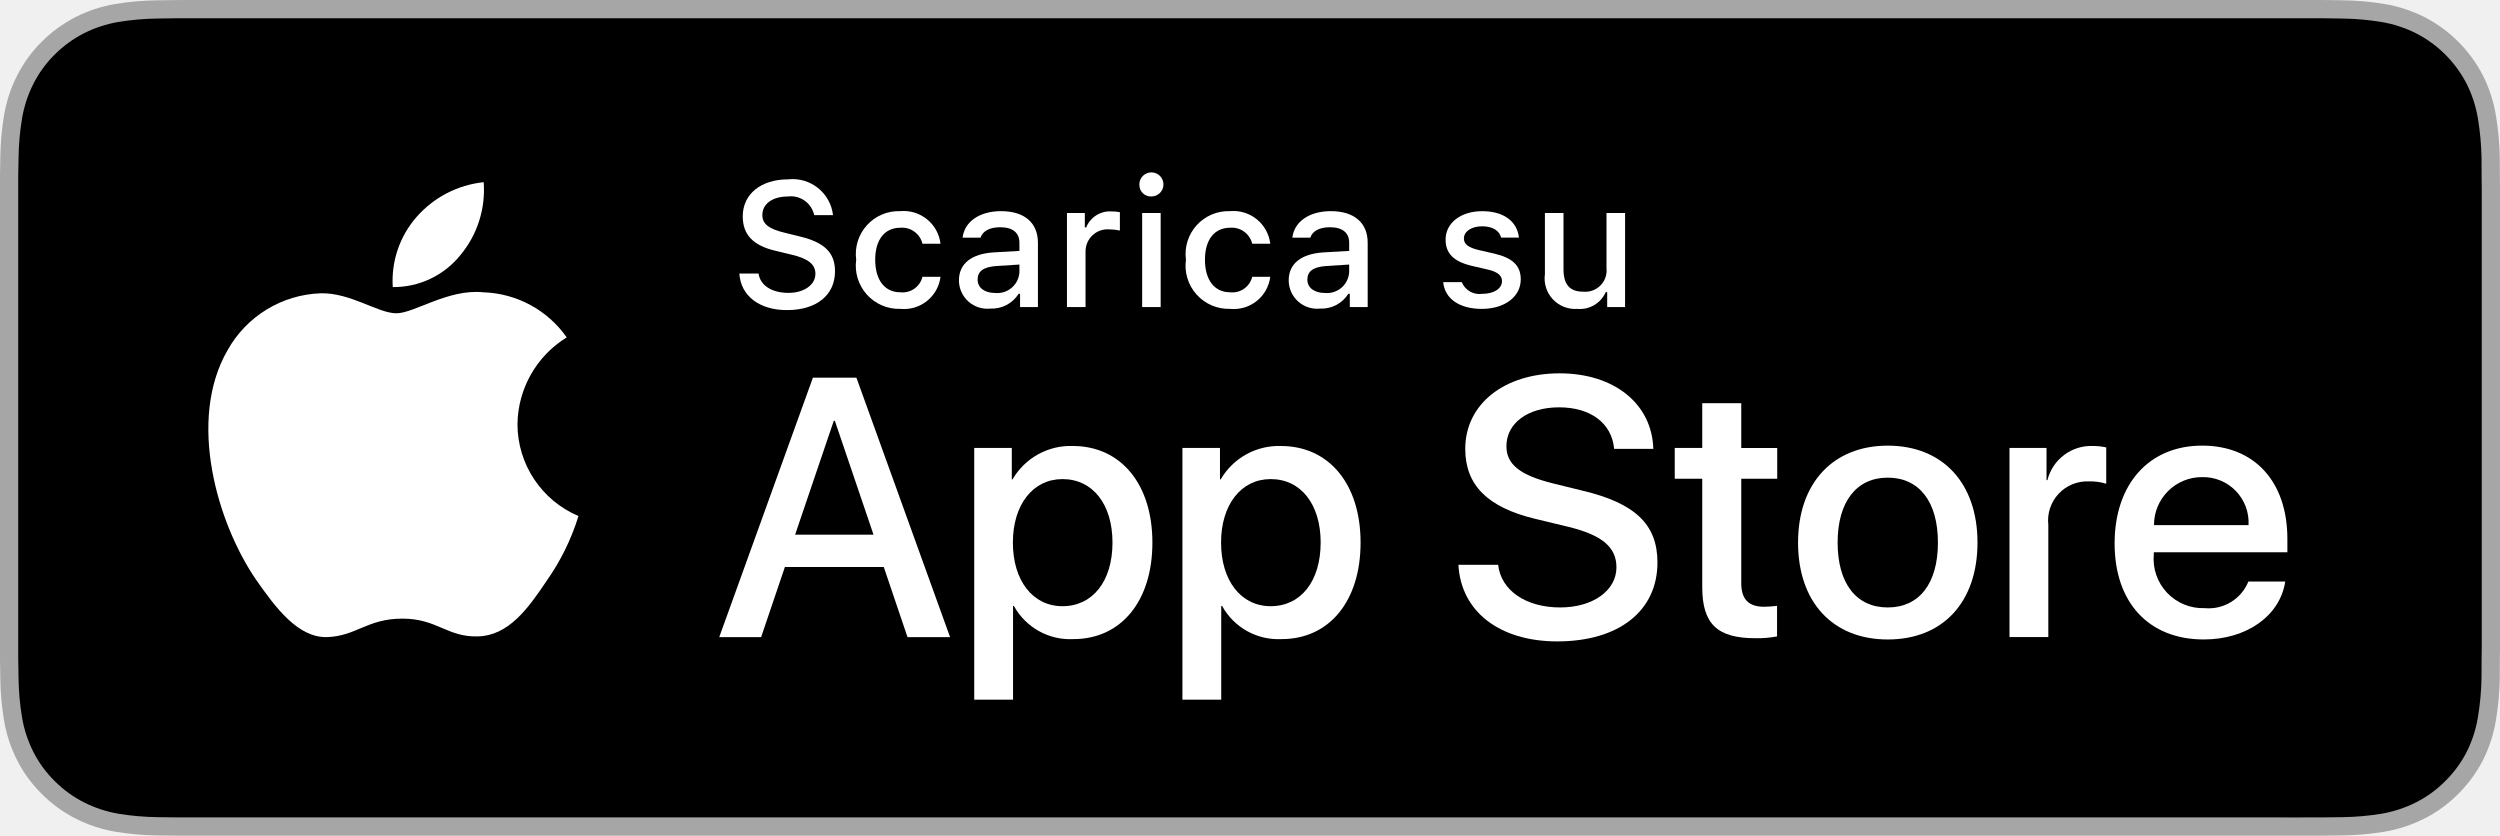
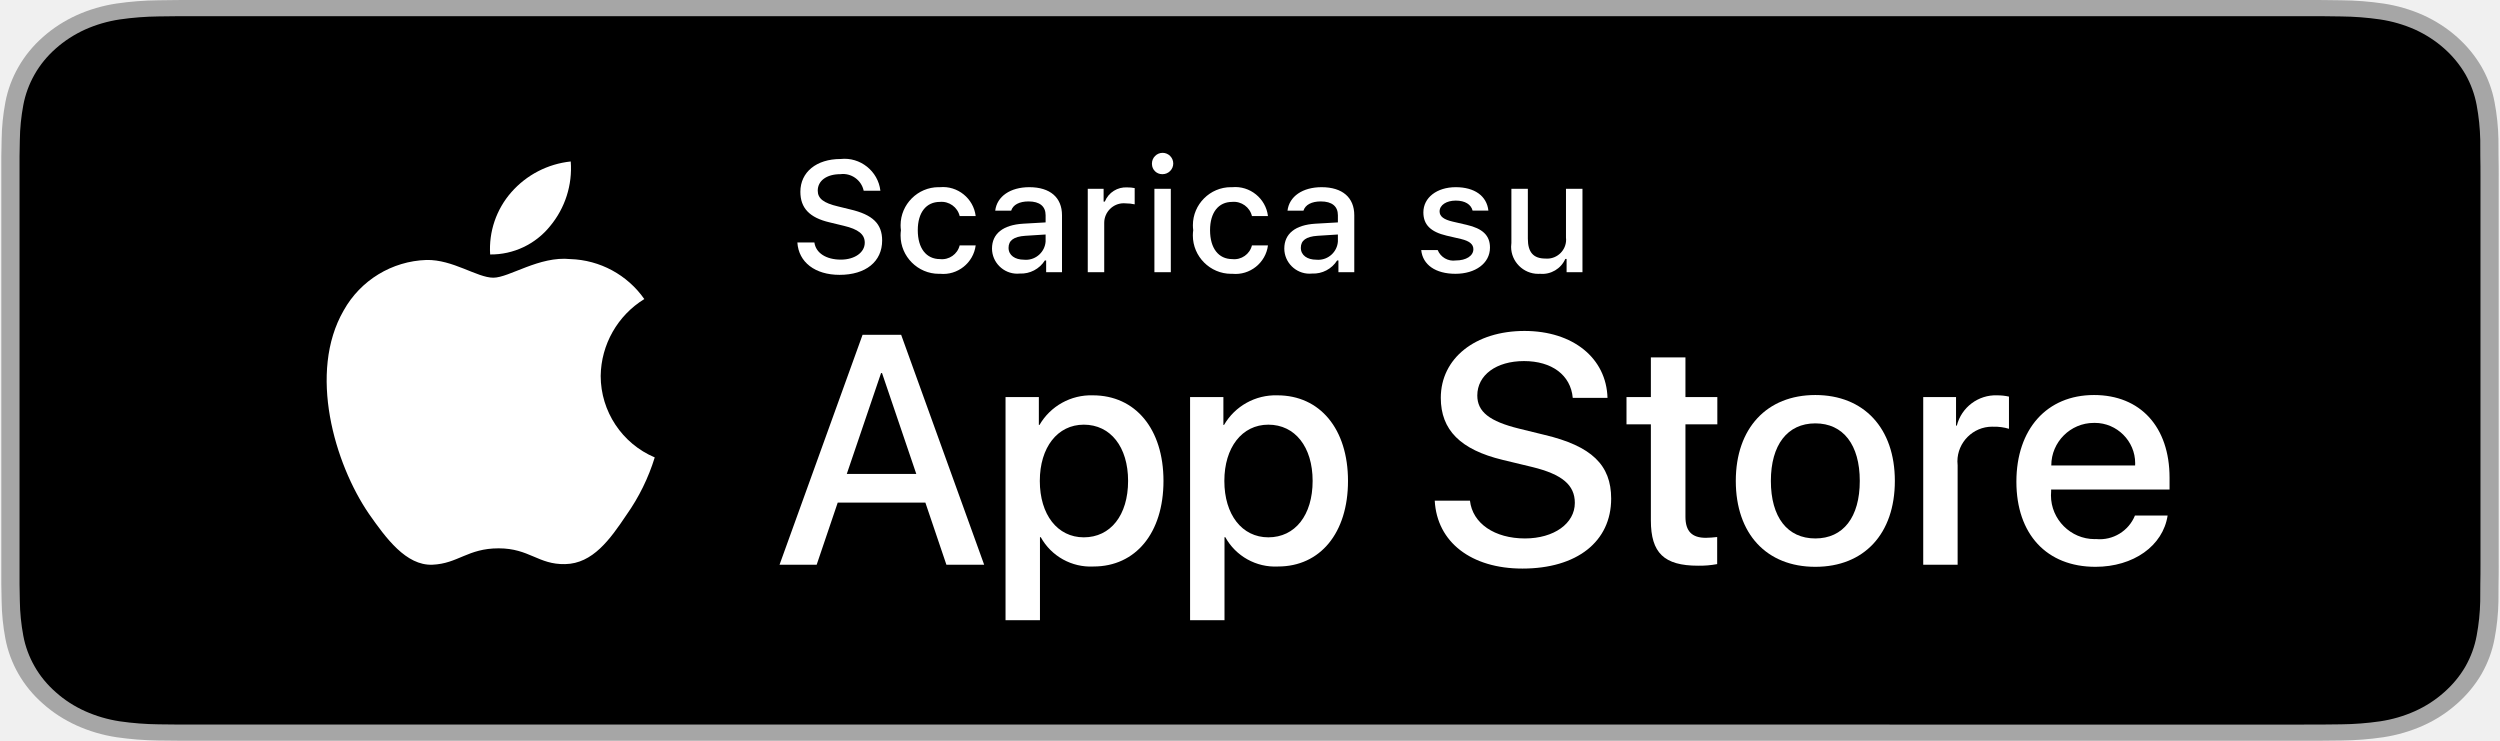
- <svg xmlns="http://www.w3.org/2000/svg" id="livetype" width="119.664" height="40" viewBox="0 0 119.664 40">
+ <svg xmlns="http://www.w3.org/2000/svg" width="100%" height="100%" viewBox="0 0 135 40" version="1.1" xml:space="preserve" style="fill-rule:evenodd;clip-rule:evenodd;stroke-linejoin:round;stroke-miterlimit:1.414;">
  <g>
    <g>
      <g>
-         <path d="M110.135,0H9.535c-.367,0-.729,0-1.095.002-.306.002-.61.008-.919.013A13.215,13.215,0,0,0,5.517.191a6.665,6.665,0,0,0-1.901.627A6.438,6.438,0,0,0,1.998,1.997,6.258,6.258,0,0,0,.819,3.618a6.601,6.601,0,0,0-.625,1.903,12.993,12.993,0,0,0-.179,2.002C.006,7.83.005,8.138,0,8.444V31.559c.005.31.006.611.015.922a12.992,12.992,0,0,0,.179,2.002,6.588,6.588,0,0,0,.625,1.904A6.208,6.208,0,0,0,1.998,38.001a6.274,6.274,0,0,0,1.619,1.179,6.701,6.701,0,0,0,1.901.631,13.455,13.455,0,0,0,2.004.177c.309.007.613.011.919.011C8.806,40,9.168,40,9.535,40H110.135c.359,0,.725,0,1.084-.002.305,0,.617-.004.922-.011a13.279,13.279,0,0,0,2-.177,6.804,6.804,0,0,0,1.908-.631,6.277,6.277,0,0,0,1.617-1.179,6.395,6.395,0,0,0,1.182-1.614,6.604,6.604,0,0,0,.619-1.904,13.506,13.506,0,0,0,.186-2.002c.004-.311.004-.611.004-.922.008-.363.008-.725.008-1.094V9.536c0-.366,0-.729-.008-1.092,0-.307,0-.614-.004-.921a13.507,13.507,0,0,0-.186-2.002,6.618,6.618,0,0,0-.619-1.903,6.466,6.466,0,0,0-2.799-2.8,6.768,6.768,0,0,0-1.908-.627,13.044,13.044,0,0,0-2-.177c-.305-.005-.617-.011-.922-.013-.359-.002-.725-.002-1.084-.002Z" style="fill: #a6a6a6" />
-         <path d="M8.445,39.125c-.305,0-.602-.004-.904-.011a12.687,12.687,0,0,1-1.869-.163,5.884,5.884,0,0,1-1.657-.548,5.406,5.406,0,0,1-1.397-1.017,5.321,5.321,0,0,1-1.021-1.397,5.722,5.722,0,0,1-.543-1.657,12.414,12.414,0,0,1-.167-1.875c-.006-.211-.015-.913-.015-.913V8.444S.882,7.753.888,7.55a12.37,12.37,0,0,1,.166-1.872,5.755,5.755,0,0,1,.543-1.662A5.373,5.373,0,0,1,2.612,2.618,5.565,5.565,0,0,1,4.014,1.595a5.823,5.823,0,0,1,1.653-.544A12.586,12.586,0,0,1,7.543.887L8.445.875H111.214l.913.013a12.385,12.385,0,0,1,1.858.163,5.938,5.938,0,0,1,1.671.548,5.594,5.594,0,0,1,2.415,2.42,5.763,5.763,0,0,1,.535,1.649,12.995,12.995,0,0,1,.174,1.887c.003.283.003.587.003.89.008.375.008.732.008,1.092V30.465c0,.363,0,.718-.008,1.075,0,.325,0,.623-.004.93a12.731,12.731,0,0,1-.171,1.853,5.739,5.739,0,0,1-.54,1.67,5.48,5.48,0,0,1-1.016,1.386,5.413,5.413,0,0,1-1.399,1.022,5.862,5.862,0,0,1-1.668.55,12.542,12.542,0,0,1-1.869.163c-.293.007-.6.011-.897.011l-1.084.002Z" />
+         <path d="M124.19,0l-113.374,0c-0.413,0 -0.821,0 -1.233,0.002c-0.345,0.002 -0.688,0.008 -1.036,0.013c-0.757,0.008 -1.512,0.067 -2.258,0.176c-0.746,0.113 -1.468,0.324 -2.143,0.627c-0.673,0.306 -1.289,0.704 -1.824,1.179c-0.538,0.474 -0.986,1.021 -1.328,1.621c-0.342,0.599 -0.58,1.241 -0.704,1.903c-0.125,0.662 -0.193,1.332 -0.202,2.002c-0.01,0.307 -0.011,0.615 -0.017,0.921l0,23.115c0.006,0.31 0.007,0.611 0.017,0.921c0.009,0.671 0.077,1.341 0.202,2.002c0.124,0.663 0.362,1.306 0.704,1.905c0.342,0.598 0.79,1.143 1.328,1.614c0.533,0.477 1.149,0.875 1.824,1.179c0.675,0.304 1.397,0.517 2.143,0.63c0.746,0.109 1.501,0.168 2.258,0.177c0.348,0.007 0.691,0.011 1.036,0.011c0.412,0.002 0.82,0.002 1.233,0.002l113.374,0c0.405,0 0.817,0 1.222,-0.002c0.343,0 0.695,-0.004 1.039,-0.011c0.755,-0.008 1.509,-0.067 2.254,-0.177c0.748,-0.114 1.473,-0.327 2.15,-0.63c0.675,-0.304 1.29,-0.702 1.823,-1.179c0.536,-0.473 0.986,-1.018 1.331,-1.614c0.341,-0.6 0.576,-1.242 0.698,-1.905c0.126,-0.661 0.196,-1.331 0.209,-2.002c0.005,-0.31 0.005,-0.611 0.005,-0.921c0.009,-0.364 0.009,-0.725 0.009,-1.094l0,-20.929c0,-0.366 0,-0.729 -0.009,-1.092c0,-0.306 0,-0.614 -0.005,-0.921c-0.013,-0.671 -0.083,-1.34 -0.209,-2.002c-0.122,-0.662 -0.358,-1.304 -0.698,-1.903c-0.695,-1.203 -1.798,-2.182 -3.154,-2.8c-0.677,-0.302 -1.402,-0.514 -2.15,-0.627c-0.745,-0.11 -1.499,-0.169 -2.254,-0.176c-0.344,-0.005 -0.696,-0.011 -1.039,-0.013c-0.405,-0.002 -0.817,-0.002 -1.222,-0.002l0,0Z" style="fill:#a6a6a6;fill-rule:nonzero;" />
+         <path d="M9.588,39.125c-0.343,0 -0.678,-0.004 -1.019,-0.011c-0.706,-0.008 -1.41,-0.062 -2.106,-0.163c-0.65,-0.099 -1.279,-0.284 -1.868,-0.548c-0.582,-0.261 -1.114,-0.605 -1.574,-1.016c-0.467,-0.407 -0.855,-0.879 -1.15,-1.397c-0.298,-0.521 -0.505,-1.08 -0.612,-1.657c-0.116,-0.62 -0.179,-1.247 -0.188,-1.875c-0.007,-0.211 -0.016,-0.913 -0.016,-0.913l0,-23.101c0,0 0.01,-0.691 0.016,-0.894c0.009,-0.628 0.071,-1.253 0.187,-1.872c0.108,-0.579 0.314,-1.139 0.612,-1.662c0.294,-0.518 0.681,-0.99 1.144,-1.398c0.464,-0.412 0.997,-0.757 1.581,-1.023c0.587,-0.263 1.215,-0.446 1.863,-0.544c0.699,-0.101 1.406,-0.156 2.114,-0.164l1.017,-0.012l115.817,0l1.029,0.013c0.702,0.007 1.402,0.061 2.095,0.162c0.655,0.099 1.289,0.284 1.883,0.548c1.169,0.535 2.121,1.381 2.722,2.42c0.293,0.52 0.496,1.076 0.603,1.649c0.117,0.624 0.182,1.255 0.196,1.887c0.003,0.283 0.003,0.588 0.003,0.89c0.009,0.375 0.009,0.732 0.009,1.092l0,20.929c0,0.363 0,0.718 -0.009,1.075c0,0.325 0,0.623 -0.005,0.93c-0.013,0.621 -0.077,1.24 -0.192,1.853c-0.105,0.581 -0.311,1.145 -0.609,1.67c-0.297,0.513 -0.683,0.98 -1.144,1.386c-0.461,0.414 -0.993,0.759 -1.577,1.022c-0.592,0.266 -1.226,0.452 -1.88,0.55c-0.697,0.101 -1.401,0.156 -2.107,0.163c-0.33,0.007 -0.675,0.011 -1.011,0.011l-1.222,0.002l-114.602,-0.002Z" style="fill-rule:nonzero;" />
      </g>
-       <g id="_Group_" data-name="&lt;Group&gt;">
-         <g id="_Group_2" data-name="&lt;Group&gt;">
-           <g id="_Group_3" data-name="&lt;Group&gt;">
-             <path id="_Path_" data-name="&lt;Path&gt;" d="M24.769,20.301a4.949,4.949,0,0,1,2.357-4.152,5.066,5.066,0,0,0-3.991-2.158c-1.679-.176-3.307,1.005-4.163,1.005-.872,0-2.19-.987-3.608-.958a5.315,5.315,0,0,0-4.473,2.728c-1.934,3.348-.491,8.269,1.361,10.976.927,1.325,2.01,2.806,3.428,2.753,1.387-.058,1.905-.884,3.579-.884,1.659,0,2.145.884,3.591.851,1.488-.024,2.426-1.331,3.321-2.669a10.962,10.962,0,0,0,1.518-3.093A4.782,4.782,0,0,1,24.769,20.301Z" style="fill: #fff" />
-             <path id="_Path_2" data-name="&lt;Path&gt;" d="M22.037,12.211a4.872,4.872,0,0,0,1.115-3.491,4.957,4.957,0,0,0-3.208,1.66,4.636,4.636,0,0,0-1.144,3.361A4.099,4.099,0,0,0,22.037,12.211Z" style="fill: #fff" />
-           </g>
+       <g id="_Group_">
+         <g id="_Group_3_">
+           <path id="_Path_" d="M32.437,20.301c0.022,-1.695 0.913,-3.265 2.356,-4.152c-0.915,-1.307 -2.396,-2.108 -3.991,-2.158c-1.679,-0.176 -3.307,1.005 -4.163,1.005c-0.872,0 -2.189,-0.988 -3.608,-0.958c-1.865,0.06 -3.566,1.097 -4.473,2.727c-1.934,3.349 -0.491,8.27 1.361,10.977c0.927,1.325 2.01,2.805 3.428,2.753c1.387,-0.058 1.905,-0.885 3.579,-0.885c1.659,0 2.145,0.885 3.591,0.852c1.489,-0.025 2.426,-1.332 3.321,-2.67c0.666,-0.944 1.178,-1.988 1.518,-3.092c-1.764,-0.746 -2.917,-2.484 -2.919,-4.399Z" style="fill:#fff;fill-rule:nonzero;" />
+           <path id="_Path_2_" d="M29.705,12.211c0.811,-0.974 1.212,-2.227 1.115,-3.491c-1.24,0.13 -2.386,0.723 -3.208,1.66c-0.812,0.924 -1.223,2.134 -1.144,3.361c1.256,0.013 2.45,-0.552 3.237,-1.53Z" style="fill:#fff;fill-rule:nonzero;" />
        </g>
        <g>
-           <path d="M42.302,27.14h-4.733l-1.137,3.356H34.427l4.483-12.418h2.083l4.483,12.418H43.438ZM38.059,25.591h3.752l-1.85-5.447h-.052Z" style="fill: #fff" />
-           <path d="M55.16,25.97c0,2.813-1.506,4.621-3.778,4.621a3.069,3.069,0,0,1-2.849-1.584h-.043v4.484h-1.858V21.442H48.43v1.506h.034a3.212,3.212,0,0,1,2.883-1.601C53.645,21.348,55.16,23.164,55.16,25.97Zm-1.91,0c0-1.833-.947-3.038-2.393-3.038-1.42,0-2.375,1.23-2.375,3.038,0,1.824.955,3.046,2.375,3.046C52.302,29.016,53.25,27.819,53.25,25.97Z" style="fill: #fff" />
-           <path d="M65.125,25.97c0,2.813-1.506,4.621-3.778,4.621a3.069,3.069,0,0,1-2.849-1.584h-.043v4.484h-1.858V21.442H58.395v1.506h.034A3.212,3.212,0,0,1,61.312,21.348C63.61,21.348,65.125,23.164,65.125,25.97Zm-1.91,0c0-1.833-.947-3.038-2.393-3.038-1.42,0-2.375,1.23-2.375,3.038,0,1.824.955,3.046,2.375,3.046C62.267,29.016,63.214,27.819,63.214,25.97Z" style="fill: #fff" />
-           <path d="M71.71,27.036c.138,1.231,1.334,2.04,2.969,2.04,1.566,0,2.693-.809,2.693-1.919,0-.964-.68-1.541-2.289-1.937l-1.609-.388c-2.28-.551-3.339-1.617-3.339-3.348,0-2.143,1.867-3.614,4.519-3.614,2.624,0,4.423,1.472,4.483,3.614h-1.876c-.112-1.239-1.137-1.987-2.634-1.987s-2.521.757-2.521,1.858c0,.878.654,1.395,2.255,1.79l1.368.336c2.548.603,3.606,1.626,3.606,3.442,0,2.323-1.851,3.778-4.794,3.778-2.754,0-4.613-1.421-4.733-3.667Z" style="fill: #fff" />
-           <path d="M83.346,19.3v2.143h1.722v1.472H83.346v4.991c0,.775.345,1.137,1.102,1.137a5.808,5.808,0,0,0,.611-.043v1.463a5.104,5.104,0,0,1-1.032.086c-1.833,0-2.548-.688-2.548-2.444V22.914H80.163V21.442H81.479V19.3Z" style="fill: #fff" />
-           <path d="M86.065,25.97c0-2.849,1.678-4.639,4.294-4.639,2.625,0,4.295,1.79,4.295,4.639,0,2.856-1.661,4.639-4.295,4.639C87.726,30.608,86.065,28.826,86.065,25.97Zm6.695,0c0-1.954-.896-3.107-2.401-3.107s-2.4,1.162-2.4,3.107c0,1.962.895,3.106,2.4,3.106S92.76,27.932,92.76,25.97Z" style="fill: #fff" />
-           <path d="M96.186,21.442h1.772v1.541h.043a2.159,2.159,0,0,1,2.178-1.636,2.866,2.866,0,0,1,.637.069v1.738a2.598,2.598,0,0,0-.835-.112,1.873,1.873,0,0,0-1.937,2.083v5.37h-1.858Z" style="fill: #fff" />
-           <path d="M109.384,27.837c-.25,1.644-1.851,2.771-3.898,2.771-2.634,0-4.269-1.765-4.269-4.596,0-2.84,1.644-4.682,4.19-4.682,2.505,0,4.08,1.721,4.08,4.466v.637h-6.395v.112a2.358,2.358,0,0,0,2.436,2.564,2.048,2.048,0,0,0,2.091-1.273Zm-6.282-2.702h4.526a2.177,2.177,0,0,0-2.221-2.298A2.292,2.292,0,0,0,103.102,25.135Z" style="fill: #fff" />
+           <path d="M49.97,27.14l-4.733,0l-1.137,3.356l-2.005,0l4.484,-12.418l2.083,0l4.483,12.418l-2.039,0l-1.136,-3.356Zm-4.243,-1.549l3.752,0l-1.85,-5.447l-0.051,0l-1.851,5.447Z" style="fill:#fff;fill-rule:nonzero;" />
+           <path d="M62.828,25.97c0,2.813 -1.506,4.621 -3.779,4.621c-1.172,0.061 -2.282,-0.556 -2.848,-1.584l-0.043,0l0,4.484l-1.859,0l0,-12.049l1.799,0l0,1.506l0.034,0c0.592,-1.022 1.702,-1.638 2.883,-1.6c2.298,0 3.813,1.816 3.813,4.622Zm-1.911,0c0,-1.833 -0.947,-3.038 -2.392,-3.038c-1.42,0 -2.375,1.23 -2.375,3.038c0,1.824 0.955,3.046 2.375,3.046c1.445,0 2.392,-1.197 2.392,-3.046Z" style="fill:#fff;fill-rule:nonzero;" />
+           <path d="M72.792,25.97c0,2.813 -1.505,4.621 -3.778,4.621c-1.173,0.061 -2.282,-0.556 -2.848,-1.584l-0.043,0l0,4.484l-1.859,0l0,-12.049l1.799,0l0,1.506l0.034,0c0.592,-1.022 1.702,-1.638 2.883,-1.6c2.298,0 3.812,1.816 3.812,4.622Zm-1.91,0c0,-1.833 -0.947,-3.038 -2.392,-3.038c-1.42,0 -2.375,1.23 -2.375,3.038c0,1.824 0.955,3.046 2.375,3.046c1.445,0 2.392,-1.197 2.392,-3.046l0,0Z" style="fill:#fff;fill-rule:nonzero;" />
+           <path d="M79.378,27.036c0.138,1.232 1.334,2.04 2.969,2.04c1.567,0 2.694,-0.808 2.694,-1.919c0,-0.964 -0.68,-1.541 -2.29,-1.936l-1.609,-0.388c-2.28,-0.551 -3.339,-1.617 -3.339,-3.348c0,-2.142 1.867,-3.614 4.519,-3.614c2.624,0 4.423,1.472 4.483,3.614l-1.876,0c-0.112,-1.239 -1.137,-1.987 -2.634,-1.987c-1.497,0 -2.521,0.757 -2.521,1.858c0,0.878 0.654,1.395 2.255,1.79l1.368,0.336c2.548,0.603 3.606,1.626 3.606,3.443c0,2.323 -1.85,3.778 -4.794,3.778c-2.753,0 -4.613,-1.421 -4.733,-3.667l1.902,0Z" style="fill:#fff;fill-rule:nonzero;" />
+           <path d="M91.014,19.3l0,2.142l1.722,0l0,1.472l-1.722,0l0,4.991c0,0.776 0.345,1.137 1.102,1.137c0.204,-0.004 0.408,-0.018 0.611,-0.043l0,1.463c-0.34,0.063 -0.686,0.092 -1.032,0.086c-1.833,0 -2.548,-0.689 -2.548,-2.445l0,-5.189l-1.316,0l0,-1.472l1.316,0l0,-2.142l1.867,0Z" style="fill:#fff;fill-rule:nonzero;" />
+           <path d="M93.733,25.97c0,-2.849 1.678,-4.639 4.294,-4.639c2.625,0 4.295,1.79 4.295,4.639c0,2.856 -1.661,4.638 -4.295,4.638c-2.633,0 -4.294,-1.782 -4.294,-4.638Zm6.695,0c0,-1.954 -0.895,-3.108 -2.401,-3.108c-1.506,0 -2.4,1.162 -2.4,3.108c0,1.962 0.894,3.106 2.4,3.106c1.506,0 2.401,-1.144 2.401,-3.106l0,0Z" style="fill:#fff;fill-rule:nonzero;" />
+           <path d="M103.854,21.442l1.772,0l0,1.541l0.043,0c0.247,-0.988 1.16,-1.674 2.178,-1.635c0.214,-0.001 0.428,0.022 0.637,0.069l0,1.738c-0.27,-0.082 -0.552,-0.12 -0.835,-0.112c-0.025,-0.001 -0.051,-0.002 -0.076,-0.002c-1.027,0 -1.873,0.846 -1.873,1.873c0,0.071 0.004,0.142 0.012,0.212l0,5.37l-1.858,0l0,-9.054Z" style="fill:#fff;fill-rule:nonzero;" />
+           <path d="M117.052,27.837c-0.25,1.643 -1.85,2.771 -3.898,2.771c-2.634,0 -4.269,-1.764 -4.269,-4.595c0,-2.84 1.644,-4.682 4.191,-4.682c2.505,0 4.08,1.721 4.08,4.466l0,0.637l-6.395,0l0,0.112c-0.006,0.069 -0.009,0.138 -0.009,0.208c0,1.293 1.064,2.358 2.358,2.358c0.029,0 0.058,-0.001 0.087,-0.002c0.899,0.085 1.753,-0.435 2.091,-1.273l1.764,0Zm-6.282,-2.702l4.526,0c0.003,-0.041 0.004,-0.081 0.004,-0.121c0,-1.195 -0.983,-2.178 -2.178,-2.178c-0.015,0 -0.031,0.001 -0.046,0.001c-0.005,0 -0.009,0 -0.014,0c-1.257,0 -2.292,1.035 -2.292,2.292c0,0.002 0,0.004 0,0.006l0,0Z" style="fill:#fff;fill-rule:nonzero;" />
        </g>
      </g>
    </g>
-     <g id="_Group_4" data-name="&lt;Group&gt;">
-       <g>
-         <path d="M36.309,13.093c.078.566.632.926,1.431.926.744,0,1.29-.384,1.29-.914,0-.455-.348-.728-1.138-.914l-.769-.186c-1.079-.252-1.571-.773-1.571-1.65,0-1.063.868-1.77,2.171-1.77a1.947,1.947,0,0,1,2.15,1.712h-.902A1.139,1.139,0,0,0,37.71,9.405c-.732,0-1.22.352-1.22.889,0,.426.314.67,1.092.852l.657.162c1.224.285,1.729.781,1.729,1.679,0,1.141-.885,1.856-2.299,1.856-1.323,0-2.213-.682-2.279-1.749Z" style="fill: #fff" />
-         <path d="M44.154,11.666a1.005,1.005,0,0,0-1.063-.765c-.744,0-1.199.57-1.199,1.53,0,.976.459,1.559,1.199,1.559a.979.979,0,0,0,1.063-.74h.864a1.762,1.762,0,0,1-1.923,1.534,2.068,2.068,0,0,1-2.113-2.353,2.053,2.053,0,0,1,2.108-2.324,1.777,1.777,0,0,1,1.928,1.559Z" style="fill: #fff" />
-         <path d="M45.9,13.424c0-.811.604-1.278,1.675-1.344l1.22-.07v-.389c0-.476-.314-.744-.922-.744-.496,0-.84.182-.938.5h-.86c.091-.773.818-1.27,1.84-1.27,1.129,0,1.766.562,1.766,1.513v3.077h-.855v-.633h-.07a1.515,1.515,0,0,1-1.353.707A1.36,1.36,0,0,1,45.9,13.424Zm2.895-.385v-.376l-1.1.07c-.62.042-.901.252-.901.649,0,.405.352.641.835.641A1.062,1.062,0,0,0,48.795,13.04Z" style="fill: #fff" />
-         <path d="M51.071,10.195h.855v.69h.066a1.221,1.221,0,0,1,1.216-.765,1.868,1.868,0,0,1,.396.037v.877a2.434,2.434,0,0,0-.496-.054A1.055,1.055,0,0,0,51.96,12.039v2.659h-.889Z" style="fill: #fff" />
-         <path d="M54.538,8.863a.576.576,0,1,1,.575.541A.547.547,0,0,1,54.538,8.863Zm.132,1.332h.886v4.503h-.886Z" style="fill: #fff" />
-         <path d="M59.938,11.666a1.005,1.005,0,0,0-1.063-.765c-.744,0-1.199.57-1.199,1.53,0,.976.459,1.559,1.199,1.559a.979.979,0,0,0,1.063-.74h.864a1.762,1.762,0,0,1-1.923,1.534,2.068,2.068,0,0,1-2.113-2.353,2.053,2.053,0,0,1,2.108-2.324,1.777,1.777,0,0,1,1.928,1.559Z" style="fill: #fff" />
-         <path d="M61.684,13.424c0-.811.604-1.278,1.675-1.344l1.22-.07v-.389c0-.476-.314-.744-.922-.744-.496,0-.84.182-.938.5h-.86c.091-.773.818-1.27,1.84-1.27,1.129,0,1.766.562,1.766,1.513v3.077h-.856v-.633h-.07a1.515,1.515,0,0,1-1.353.707A1.36,1.36,0,0,1,61.684,13.424Zm2.895-.385v-.376l-1.1.07c-.62.042-.901.252-.901.649,0,.405.352.641.835.641A1.062,1.062,0,0,0,64.578,13.04Z" style="fill: #fff" />
-         <path d="M70.943,10.108c1.013,0,1.675.471,1.762,1.265h-.853c-.082-.331-.405-.541-.909-.541-.496,0-.873.235-.873.587,0,.269.228.438.716.55l.748.173c.856.199,1.258.567,1.258,1.229,0,.848-.79,1.414-1.865,1.414-1.071,0-1.77-.484-1.849-1.282h.89a.914.914,0,0,0,.979.562c.554,0,.947-.248.947-.608,0-.269-.211-.442-.662-.55l-.785-.182c-.856-.203-1.253-.587-1.253-1.257C69.194,10.67,69.925,10.108,70.943,10.108Z" style="fill: #fff" />
-         <path d="M77.785,14.698h-.856v-.715h-.07a1.35,1.35,0,0,1-1.36.802,1.462,1.462,0,0,1-1.551-1.667V10.195h.89v2.692c0,.728.293,1.075.946,1.075a1.022,1.022,0,0,0,1.112-1.133V10.195h.89Z" style="fill: #fff" />
-       </g>
+     <g id="_Group_4_">
+       <path d="M43.977,13.093c0.078,0.567 0.631,0.927 1.43,0.927c0.744,0 1.29,-0.385 1.29,-0.914c0,-0.455 -0.347,-0.728 -1.137,-0.914l-0.769,-0.186c-1.079,-0.253 -1.571,-0.774 -1.571,-1.65c0,-1.063 0.868,-1.77 2.171,-1.77c1.058,-0.118 2.028,0.654 2.15,1.712l-0.902,0c-0.123,-0.578 -0.675,-0.969 -1.261,-0.893c-0.732,0 -1.22,0.351 -1.22,0.889c0,0.426 0.315,0.67 1.092,0.852l0.657,0.161c1.224,0.285 1.729,0.781 1.729,1.679c0,1.141 -0.885,1.856 -2.299,1.856c-1.323,0 -2.213,-0.682 -2.279,-1.749l0.919,0Z" style="fill:#fff;fill-rule:nonzero;" />
+       <path d="M51.822,11.666c-0.116,-0.48 -0.571,-0.807 -1.063,-0.764c-0.744,0 -1.199,0.57 -1.199,1.53c0,0.976 0.459,1.559 1.199,1.559c0.488,0.056 0.947,-0.263 1.063,-0.741l0.865,0c-0.119,0.943 -0.978,1.629 -1.923,1.535c-0.022,0 -0.044,0.001 -0.066,0.001c-1.134,0 -2.067,-0.934 -2.067,-2.068c0,-0.096 0.006,-0.192 0.019,-0.286c-0.012,-0.09 -0.018,-0.181 -0.018,-0.272c0,-1.127 0.927,-2.053 2.053,-2.053c0.025,0 0.049,0 0.074,0.001c0.952,-0.088 1.814,0.609 1.928,1.559l-0.865,0Z" style="fill:#fff;fill-rule:nonzero;" />
+       <path d="M53.568,13.424c0,-0.81 0.604,-1.278 1.675,-1.344l1.22,-0.07l0,-0.389c0,-0.475 -0.315,-0.744 -0.922,-0.744c-0.496,0 -0.84,0.182 -0.938,0.5l-0.861,0c0.091,-0.773 0.819,-1.269 1.84,-1.269c1.129,0 1.766,0.562 1.766,1.513l0,3.077l-0.856,0l0,-0.633l-0.07,0c-0.29,0.461 -0.808,0.732 -1.353,0.707c-0.046,0.005 -0.093,0.007 -0.14,0.007c-0.745,0 -1.358,-0.61 -1.361,-1.355Zm2.895,-0.384l0,-0.377l-1.1,0.07c-0.62,0.042 -0.901,0.253 -0.901,0.65c0,0.405 0.351,0.641 0.835,0.641c0.035,0.004 0.071,0.005 0.107,0.005c0.555,0 1.021,-0.435 1.059,-0.989Z" style="fill:#fff;fill-rule:nonzero;" />
+       <path d="M58.739,10.195l0.856,0l0,0.69l0.066,0c0.196,-0.49 0.689,-0.8 1.216,-0.765c0.133,-0.002 0.266,0.011 0.396,0.037l0,0.877c-0.163,-0.035 -0.329,-0.053 -0.496,-0.053c-0.031,-0.003 -0.062,-0.005 -0.094,-0.005c-0.579,0 -1.055,0.477 -1.055,1.055c0,0.003 0,0.005 0,0.008l0,2.659l-0.889,0l0,-4.503Z" style="fill:#fff;fill-rule:nonzero;" />
+       <path d="M62.206,8.863c-0.001,-0.011 -0.001,-0.023 -0.001,-0.034c0,-0.316 0.26,-0.576 0.576,-0.576c0.316,0 0.575,0.26 0.575,0.576c0,0.316 -0.259,0.576 -0.575,0.576c-0.009,0 -0.018,0 -0.028,0c-0.298,0 -0.544,-0.243 -0.547,-0.542Zm0.132,1.332l0.886,0l0,4.503l-0.886,0l0,-4.503Z" style="fill:#fff;fill-rule:nonzero;" />
+       <path d="M67.605,11.666c-0.116,-0.48 -0.57,-0.807 -1.063,-0.764c-0.744,0 -1.199,0.57 -1.199,1.53c0,0.976 0.459,1.559 1.199,1.559c0.488,0.056 0.947,-0.263 1.063,-0.741l0.865,0c-0.118,0.943 -0.978,1.629 -1.923,1.535c-0.022,0 -0.044,0.001 -0.065,0.001c-1.135,0 -2.068,-0.934 -2.068,-2.068c0,-0.096 0.006,-0.192 0.02,-0.286c-0.012,-0.09 -0.018,-0.181 -0.018,-0.272c0,-1.127 0.926,-2.053 2.053,-2.053c0.024,0 0.049,0 0.073,0.001c0.953,-0.088 1.814,0.609 1.928,1.559l-0.865,0Z" style="fill:#fff;fill-rule:nonzero;" />
+       <path d="M69.352,13.424c0,-0.81 0.603,-1.278 1.674,-1.344l1.22,-0.07l0,-0.389c0,-0.475 -0.314,-0.744 -0.922,-0.744c-0.496,0 -0.84,0.182 -0.938,0.5l-0.861,0c0.091,-0.773 0.819,-1.269 1.84,-1.269c1.129,0 1.766,0.562 1.766,1.513l0,3.077l-0.856,0l0,-0.633l-0.07,0c-0.29,0.461 -0.808,0.732 -1.352,0.707c-0.047,0.005 -0.094,0.007 -0.141,0.007c-0.744,0 -1.358,-0.61 -1.36,-1.355Zm2.894,-0.384l0,-0.377l-1.1,0.07c-0.62,0.042 -0.901,0.253 -0.901,0.65c0,0.405 0.352,0.641 0.835,0.641c0.036,0.004 0.071,0.005 0.107,0.005c0.555,0 1.022,-0.435 1.059,-0.989l0,0Z" style="fill:#fff;fill-rule:nonzero;" />
+       <path d="M78.611,10.108c1.013,0 1.675,0.471 1.762,1.265l-0.853,0c-0.082,-0.331 -0.405,-0.541 -0.909,-0.541c-0.496,0 -0.873,0.235 -0.873,0.586c0,0.269 0.227,0.439 0.716,0.551l0.748,0.173c0.856,0.199 1.257,0.567 1.257,1.229c0,0.847 -0.79,1.414 -1.865,1.414c-1.071,0 -1.769,-0.484 -1.848,-1.282l0.889,0c0.158,0.389 0.564,0.623 0.98,0.562c0.553,0 0.947,-0.248 0.947,-0.608c0,-0.269 -0.211,-0.442 -0.662,-0.55l-0.785,-0.182c-0.857,-0.203 -1.253,-0.587 -1.253,-1.257c0,-0.798 0.731,-1.36 1.749,-1.36Z" style="fill:#fff;fill-rule:nonzero;" />
+       <path d="M85.453,14.698l-0.857,0l0,-0.716l-0.07,0c-0.233,0.531 -0.783,0.856 -1.36,0.803c-0.035,0.002 -0.069,0.003 -0.104,0.003c-0.802,0 -1.462,-0.66 -1.462,-1.462c0,-0.069 0.005,-0.139 0.015,-0.208l0,-2.923l0.889,0l0,2.692c0,0.727 0.293,1.075 0.947,1.075c0.032,0.003 0.064,0.004 0.096,0.004c0.561,0 1.023,-0.461 1.023,-1.022c0,-0.038 -0.003,-0.077 -0.007,-0.115l0,-2.634l0.89,0l0,4.503Z" style="fill:#fff;fill-rule:nonzero;" />
    </g>
  </g>
</svg>
